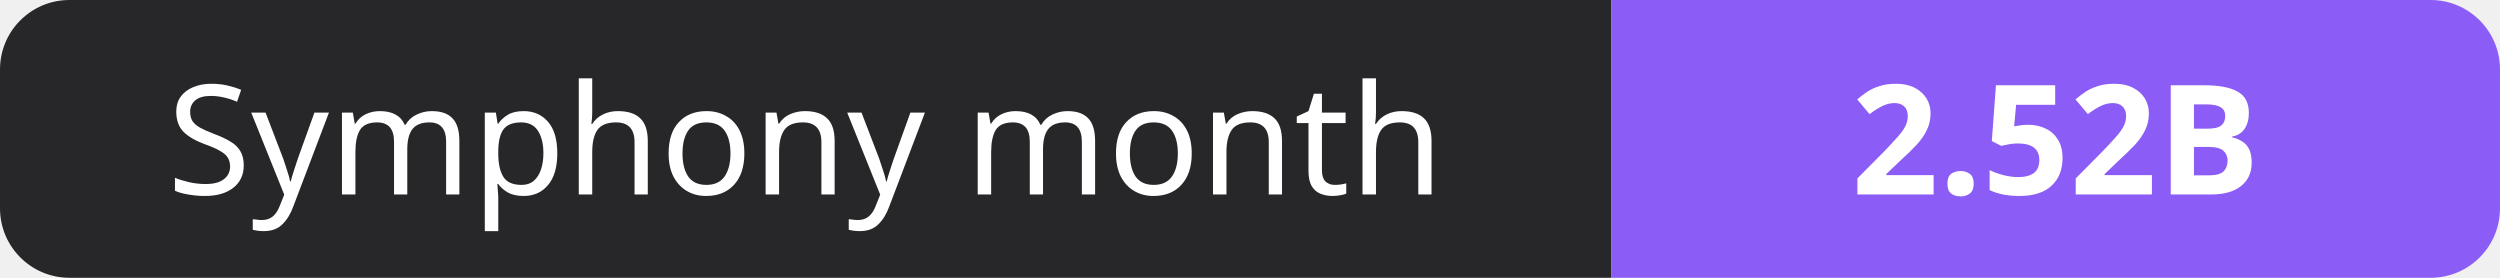
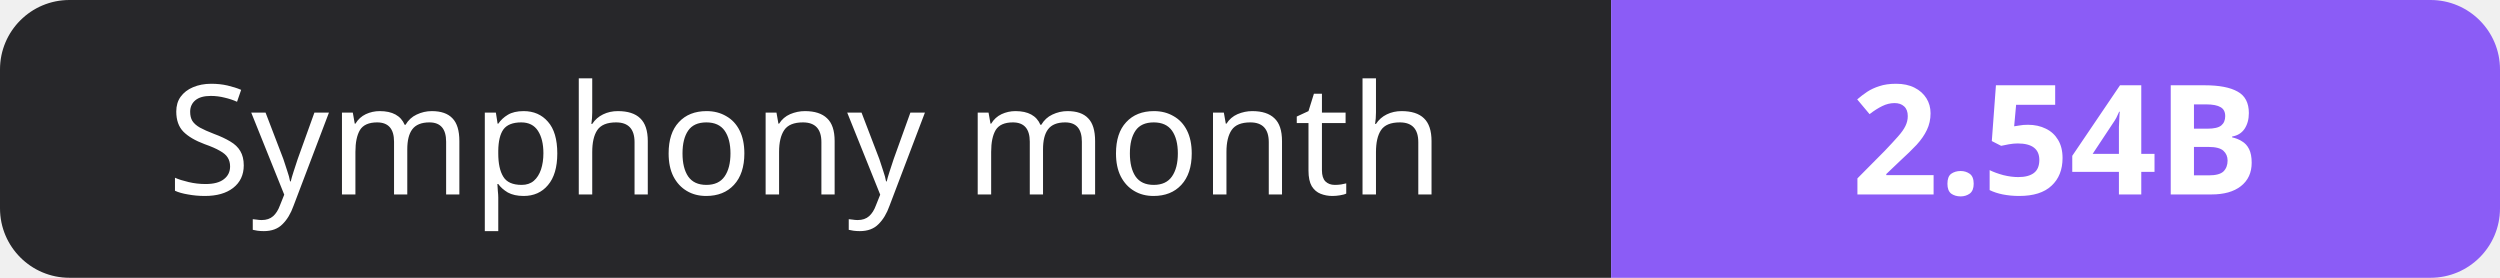
- <svg xmlns="http://www.w3.org/2000/svg" width="180" height="20" role="img" aria-label="Symphony month: 2.52B">
+ <svg xmlns="http://www.w3.org/2000/svg" width="180" height="20" role="img" aria-label="Symphony month: 2.54B">
  <clipPath id="r">
    <rect width="180" height="20" rx="5" fill="#fff" />
  </clipPath>
  <g clip-path="url(#r)">
    <rect width="116" height="20" fill="#27272a" />
    <rect x="116" width="64" height="20" fill="#8b5cf6" />
  </g>
  <g fill="#fff" text-anchor="middle" font-family="Verdana,Geneva,sans-serif" font-size="11">
    <text x="58.0" y="14">Symphony month</text>
-     <text x="148.0" y="14" font-weight="700">2.52B</text>
+     <text x="148.0" y="14" font-weight="700">2.54B</text>
  </g>
</svg>
